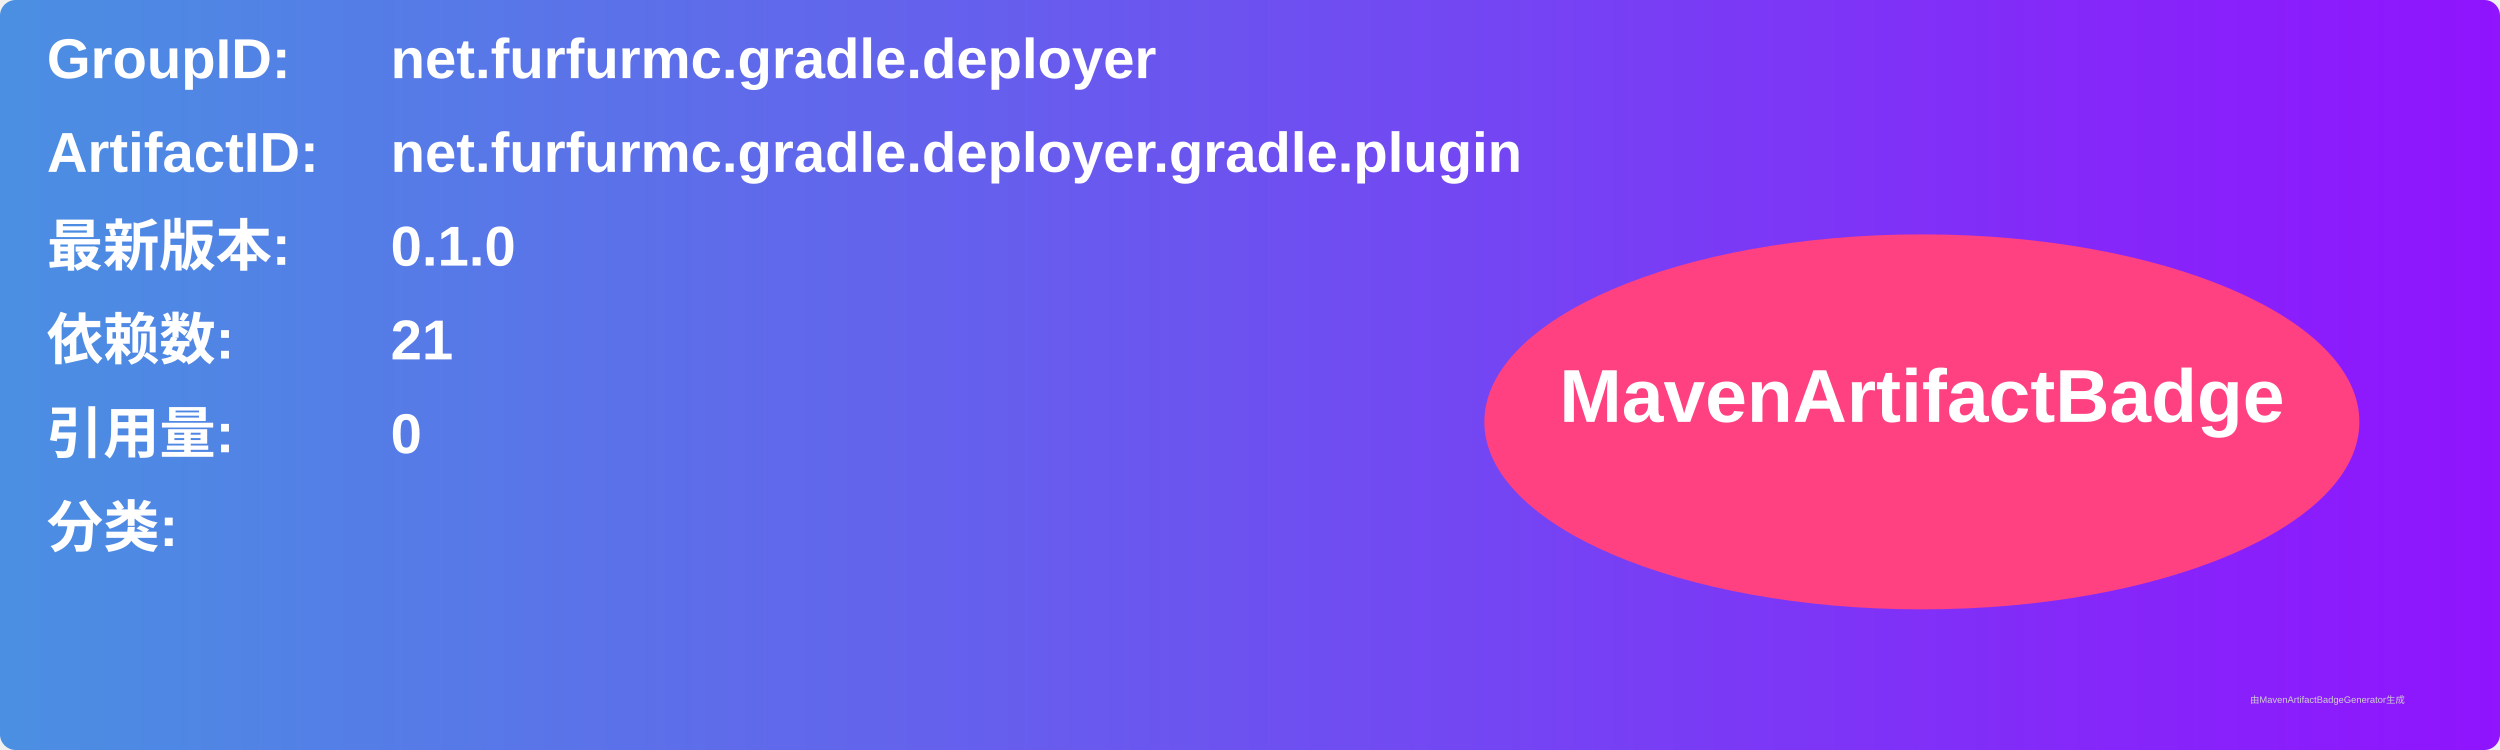
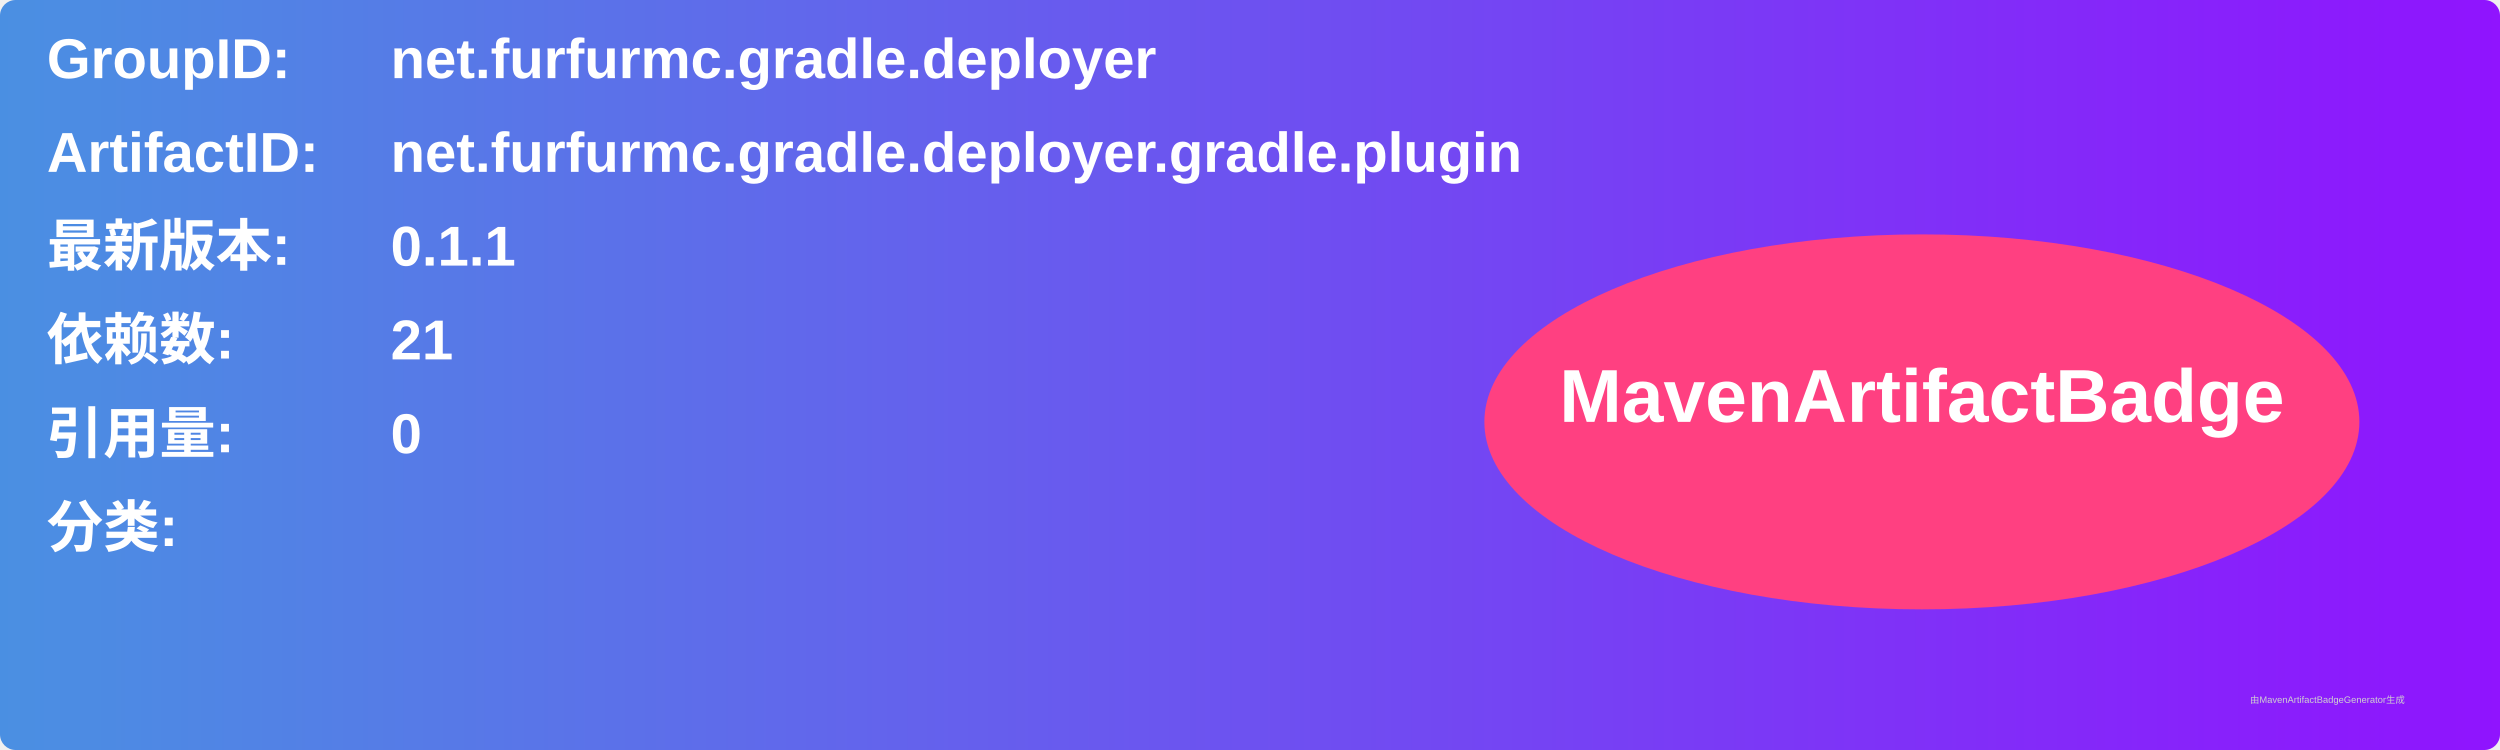
<svg xmlns="http://www.w3.org/2000/svg" width="800" height="240" viewBox="0 0 800 240">
  <linearGradient id="grad" x1="0%" y1="0%" x2="100%" y2="0%">
    <stop offset="0%" stop-color="#4a90e2" />
    <stop offset="100%" stop-color="#9013fe" />
  </linearGradient>
  <rect width="100%" height="100%" rx="5" ry="5" fill="url(#grad)" />
  <g transform="translate(15, 15)">
    <text x="0" y="10" font-family="Arial" font-size="18" fill="white" font-weight="bold" width="260">GroupID:</text>
    <text x="110" y="10" font-family="Arial" font-size="18" fill="white" font-weight="bold" width="460">net.furfurmc.gradle.deployer</text>
    <text x="0" y="40" font-family="Arial" font-size="18" fill="white" font-weight="bold" width="260">ArtifactID:</text>
    <text x="110" y="40" font-family="Arial" font-size="18" fill="white" font-weight="bold" width="460">net.furfurmc.gradle.deployer.gradle.plugin</text>
    <text x="0" y="70" font-family="Arial" font-size="18" fill="white" font-weight="bold">最新版本:</text>
    <text x="110" y="70" font-family="Arial" font-size="18" fill="white" font-weight="bold">
-       <tspan font-weight="bold">0.1.0</tspan>
+       <tspan font-weight="bold">0.1.1</tspan>
    </text>
    <text x="0" y="100" font-family="Arial" font-size="18" fill="white" font-weight="bold">依赖数: </text>
    <text x="110" y="100" font-family="Arial" font-size="18" fill="white">
      <tspan font-weight="bold">21</tspan>
    </text>
    <text x="0" y="130" font-family="Arial" font-size="18" fill="white" font-weight="bold">引用量: </text>
    <text x="110" y="130" font-family="Arial" font-size="18" fill="white">
      <tspan font-weight="bold">0</tspan>
    </text>
    <text x="0" y="160" font-family="Arial" font-size="18" fill="white" font-weight="bold">分类:</text>
    <text x="10" y="190" font-family="Arial" font-size="10" fill="white">
      <tspan font-weight="bold" />
    </text>
    <ellipse cx="600" cy="120" rx="140" ry="60" fill="#ff4081" />
    <text x="600" y="120" text-anchor="middle" font-family="Arial" font-size="24" fill="white" font-weight="bold">MavenArtifactBadge</text>
  </g>
  <text x="720" y="225" font-family="Arial" font-size="3" fill="#d0d0d0">由MavenArtifactBadgeGenerator生成</text>
</svg>
